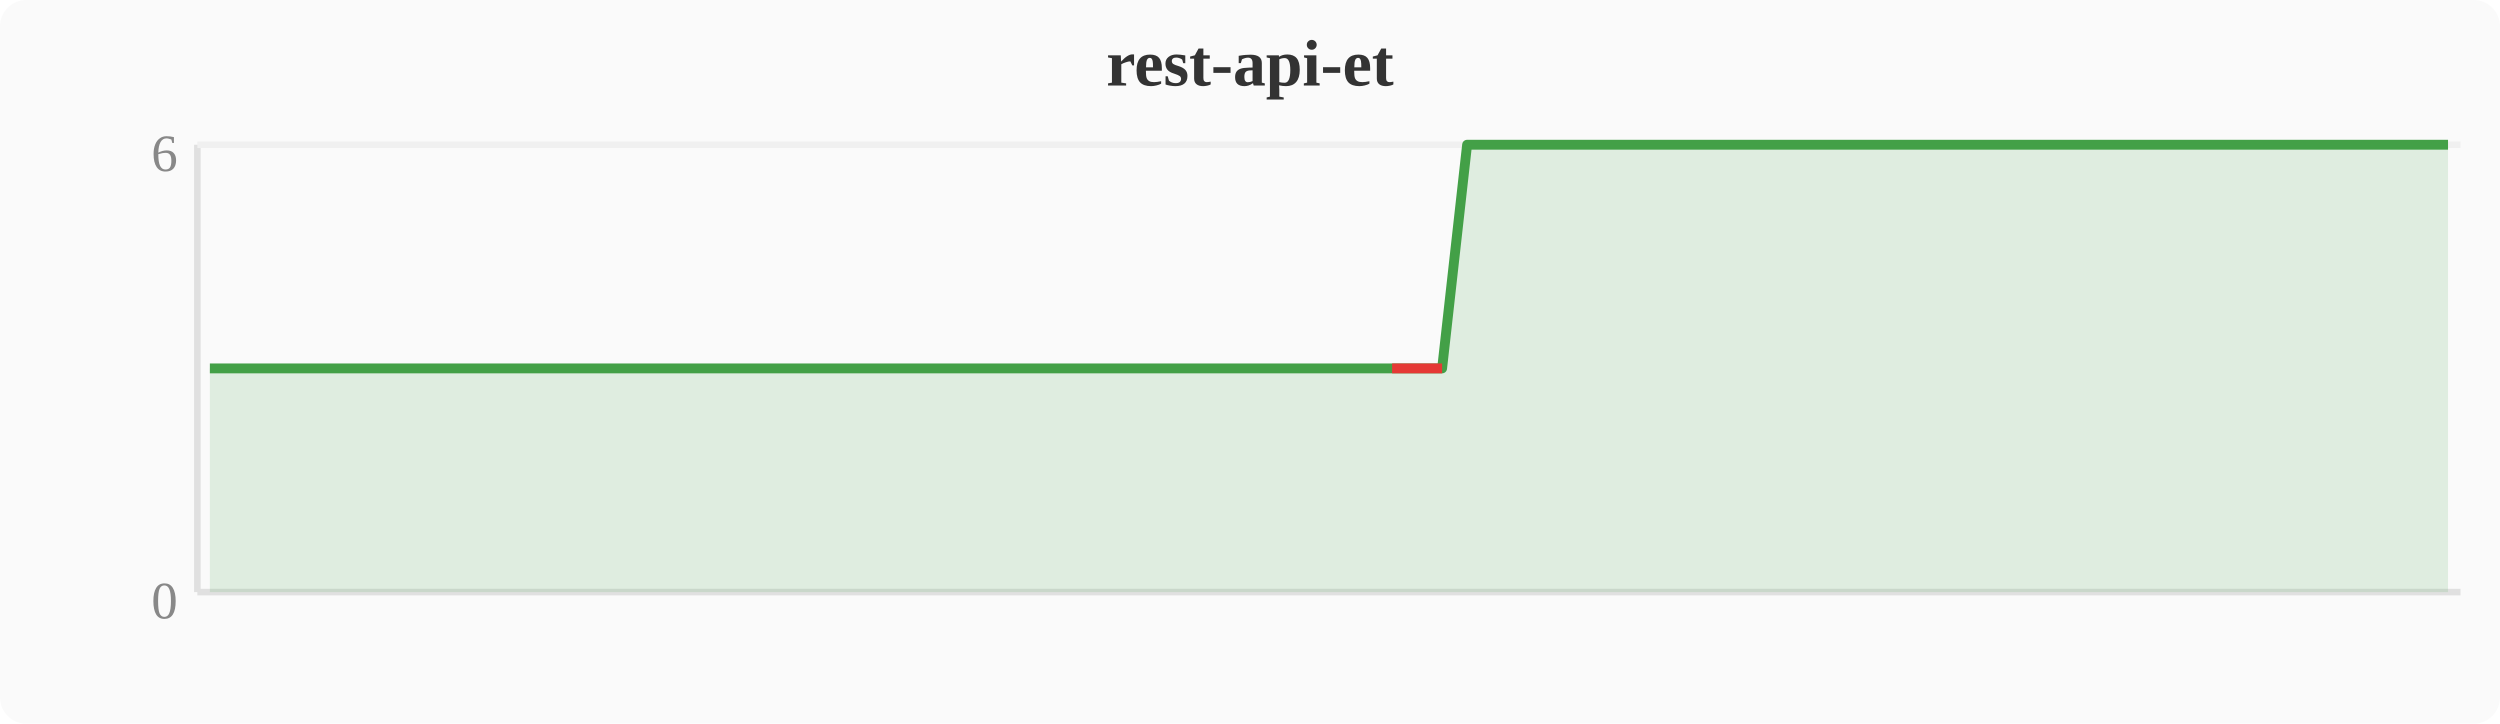
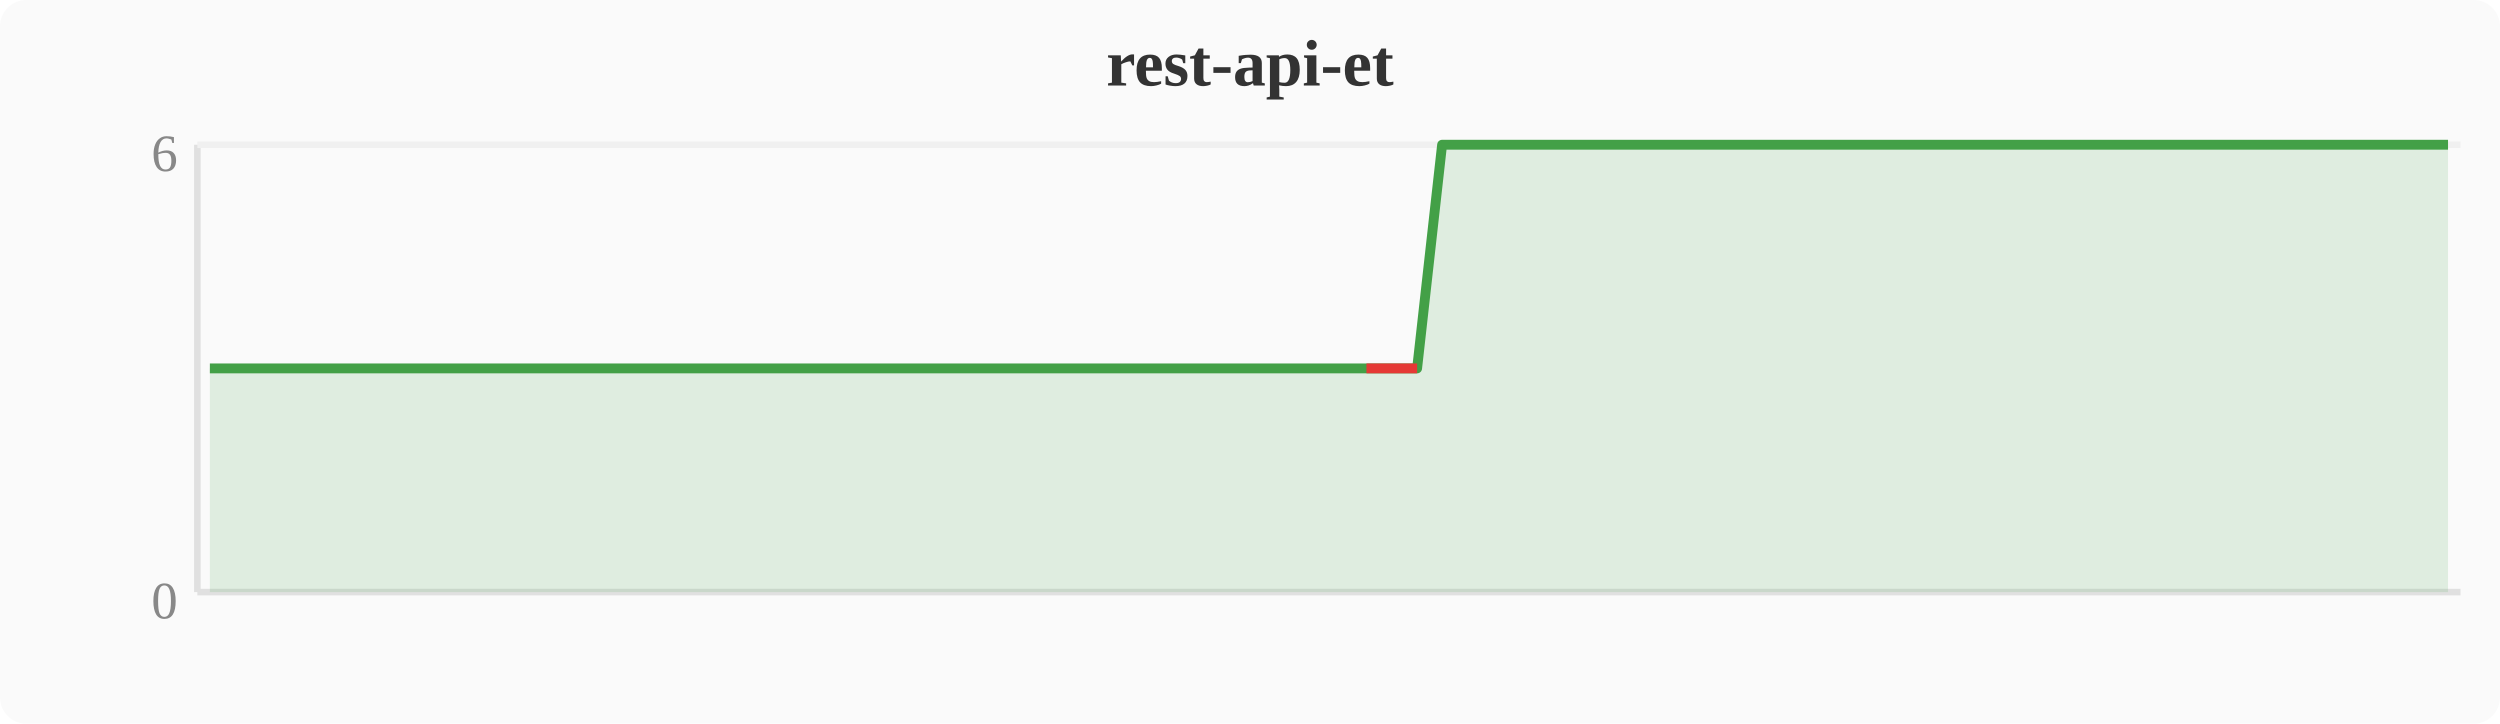
<svg xmlns="http://www.w3.org/2000/svg" width="380" height="110" viewBox="0 0 380 110">
  <rect width="380" height="110" fill="#fafafa" rx="4" />
  <text x="190" y="13" text-anchor="middle" font-size="10" font-weight="bold" fill="#333">rest-api-et</text>
  <line x1="30" y1="22" x2="30" y2="90" stroke="#e0e0e0" stroke-width="1" />
  <line x1="30" y1="90" x2="374" y2="90" stroke="#e0e0e0" stroke-width="1" />
  <line x1="30" y1="22" x2="374" y2="22" stroke="#f0f0f0" stroke-width="1" />
  <text x="27" y="94" text-anchor="end" font-size="8" fill="#888">0</text>
  <text x="27" y="26" text-anchor="end" font-size="8" fill="#888">6</text>
-   <polygon points="31.9,56.0 35.7,56.0 39.6,56.0 43.4,56.0 47.2,56.0 51.0,56.0 54.8,56.0 58.7,56.0 62.5,56.0 66.3,56.0 70.1,56.0 74.0,56.0 77.8,56.0 81.6,56.0 85.4,56.0 89.2,56.0 93.1,56.0 96.9,56.0 100.7,56.0 104.5,56.0 108.4,56.0 112.2,56.0 116.0,56.0 119.8,56.0 123.6,56.0 127.5,56.0 131.3,56.0 135.1,56.0 138.9,56.0 142.8,56.0 146.6,56.0 150.4,56.0 154.2,56.0 158.0,56.0 161.9,56.0 165.7,56.0 169.5,56.0 173.3,56.0 177.2,56.0 181.0,56.0 184.8,56.0 188.6,56.0 192.4,56.0 196.3,56.0 200.1,56.0 203.9,56.0 207.7,56.0 211.6,56.0 215.4,56.0 219.2,56.0 223.0,22.0 226.8,22.0 230.7,22.0 234.5,22.0 238.3,22.0 242.1,22.0 246.0,22.0 249.8,22.0 253.6,22.0 257.4,22.0 261.2,22.0 265.1,22.0 268.9,22.0 272.7,22.0 276.5,22.0 280.4,22.0 284.2,22.0 288.0,22.0 291.8,22.0 295.6,22.0 299.5,22.0 303.3,22.0 307.1,22.0 310.9,22.0 314.8,22.0 318.6,22.0 322.4,22.0 326.2,22.0 330.0,22.0 333.9,22.0 337.7,22.0 341.5,22.0 345.3,22.0 349.2,22.0 353.0,22.0 356.8,22.0 360.6,22.0 364.4,22.0 368.3,22.0 372.1,22.0 372.1,90 31.9,90" fill="#43a047" opacity="0.15" />
-   <polyline points="31.9,56.0 35.7,56.0 39.6,56.0 43.4,56.0 47.2,56.0 51.0,56.0 54.8,56.0 58.7,56.0 62.5,56.0 66.3,56.0 70.1,56.0 74.0,56.0 77.8,56.0 81.6,56.0 85.4,56.0 89.2,56.0 93.1,56.0 96.9,56.0 100.7,56.0 104.5,56.0 108.4,56.0 112.2,56.0 116.0,56.0 119.8,56.0 123.6,56.0 127.5,56.0 131.3,56.0 135.1,56.0 138.9,56.0 142.8,56.0 146.6,56.0 150.4,56.0 154.2,56.0 158.0,56.0 161.9,56.0 165.7,56.0 169.5,56.0 173.3,56.0 177.2,56.0 181.0,56.0 184.8,56.0 188.6,56.0 192.4,56.0 196.3,56.0 200.1,56.0 203.9,56.0 207.7,56.0 211.6,56.0 215.4,56.0 219.2,56.0 223.0,22.0 226.8,22.0 230.7,22.0 234.5,22.0 238.3,22.0 242.1,22.0 246.0,22.0 249.8,22.0 253.6,22.0 257.4,22.0 261.2,22.0 265.1,22.0 268.9,22.0 272.7,22.0 276.5,22.0 280.4,22.0 284.2,22.0 288.0,22.0 291.8,22.0 295.6,22.0 299.5,22.0 303.3,22.0 307.1,22.0 310.9,22.0 314.8,22.0 318.6,22.0 322.4,22.0 326.2,22.0 330.0,22.0 333.9,22.0 337.7,22.0 341.5,22.0 345.3,22.0 349.2,22.0 353.0,22.0 356.8,22.0 360.6,22.0 364.4,22.0 368.3,22.0 372.1,22.0" fill="none" stroke="#43a047" stroke-width="1.5" stroke-linejoin="round" />
-   <polyline points="211.6,56.0 215.4,56.0 219.2,56.0" fill="none" stroke="#e53935" stroke-width="1.5" stroke-linejoin="round" />
+   <polygon points="31.9,56.0 35.7,56.0 39.6,56.0 43.4,56.0 47.2,56.0 51.0,56.0 54.8,56.0 58.7,56.0 62.5,56.0 66.3,56.0 70.1,56.0 74.0,56.0 77.8,56.0 81.6,56.0 85.4,56.0 89.2,56.0 93.1,56.0 96.9,56.0 100.7,56.0 104.5,56.0 108.4,56.0 112.2,56.0 116.0,56.0 119.8,56.0 123.6,56.0 127.5,56.0 131.3,56.0 135.1,56.0 138.9,56.0 142.8,56.0 146.6,56.0 150.4,56.0 154.2,56.0 158.0,56.0 161.9,56.0 165.7,56.0 169.5,56.0 173.3,56.0 177.2,56.0 181.0,56.0 184.8,56.0 188.6,56.0 192.4,56.0 196.3,56.0 200.1,56.0 203.9,56.0 207.7,56.0 211.6,56.0 215.4,56.0 219.2,22.0 223.0,22.0 226.8,22.0 230.7,22.0 234.5,22.0 238.3,22.0 242.1,22.0 246.0,22.0 249.8,22.0 253.6,22.0 257.4,22.0 261.2,22.0 265.1,22.0 268.9,22.0 272.7,22.0 276.5,22.0 280.4,22.0 284.2,22.0 288.0,22.0 291.8,22.0 295.6,22.0 299.5,22.0 303.3,22.0 307.1,22.0 310.9,22.0 314.8,22.0 318.6,22.0 322.4,22.0 326.2,22.0 330.0,22.0 333.9,22.0 337.7,22.0 341.5,22.0 345.3,22.0 349.2,22.0 353.0,22.0 356.8,22.0 360.6,22.0 364.4,22.0 368.3,22.0 372.1,22.0 372.1,90 31.9,90" fill="#43a047" opacity="0.15" />
+   <polyline points="31.9,56.0 35.7,56.0 39.6,56.0 43.4,56.0 47.2,56.0 51.0,56.0 54.8,56.0 58.7,56.0 62.5,56.0 66.3,56.0 70.1,56.0 74.0,56.0 77.8,56.0 81.6,56.0 85.4,56.0 89.2,56.0 93.1,56.0 96.9,56.0 100.7,56.0 104.5,56.0 108.4,56.0 112.2,56.0 116.0,56.0 119.8,56.0 123.6,56.0 127.5,56.0 131.3,56.0 135.1,56.0 138.9,56.0 142.8,56.0 146.6,56.0 150.4,56.0 154.2,56.0 158.0,56.0 161.9,56.0 165.7,56.0 169.5,56.0 173.3,56.0 177.2,56.0 181.0,56.0 184.8,56.0 188.6,56.0 192.4,56.0 196.3,56.0 200.1,56.0 203.9,56.0 207.7,56.0 211.6,56.0 215.4,56.0 219.2,22.0 223.0,22.0 226.8,22.0 230.7,22.0 234.5,22.0 238.3,22.0 242.1,22.0 246.0,22.0 249.8,22.0 253.6,22.0 257.4,22.0 261.2,22.0 265.1,22.0 268.9,22.0 272.7,22.0 276.5,22.0 280.4,22.0 284.2,22.0 288.0,22.0 291.8,22.0 295.6,22.0 299.5,22.0 303.3,22.0 307.1,22.0 310.9,22.0 314.8,22.0 318.6,22.0 322.4,22.0 326.2,22.0 330.0,22.0 333.9,22.0 337.7,22.0 341.5,22.0 345.3,22.0 349.2,22.0 353.0,22.0 356.8,22.0 360.6,22.0 364.4,22.0 368.3,22.0 372.1,22.0" fill="none" stroke="#43a047" stroke-width="1.5" stroke-linejoin="round" />
+   <polyline points="207.7,56.0 211.6,56.0 215.4,56.0" fill="none" stroke="#e53935" stroke-width="1.5" stroke-linejoin="round" />
</svg>
